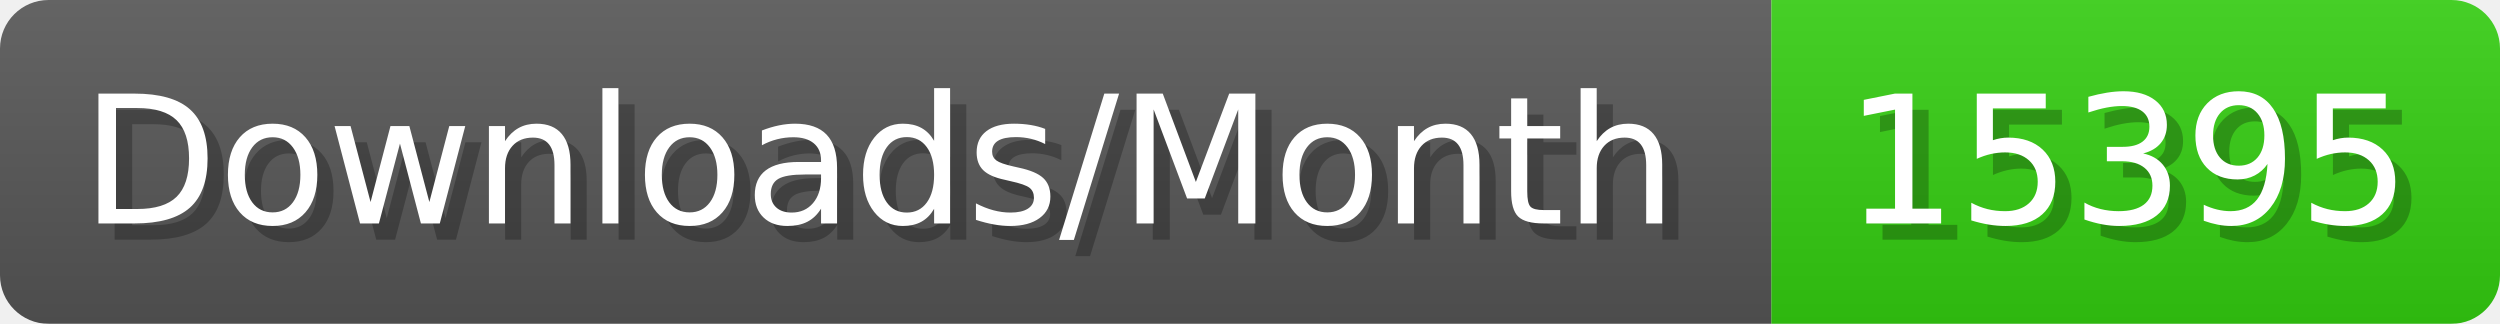
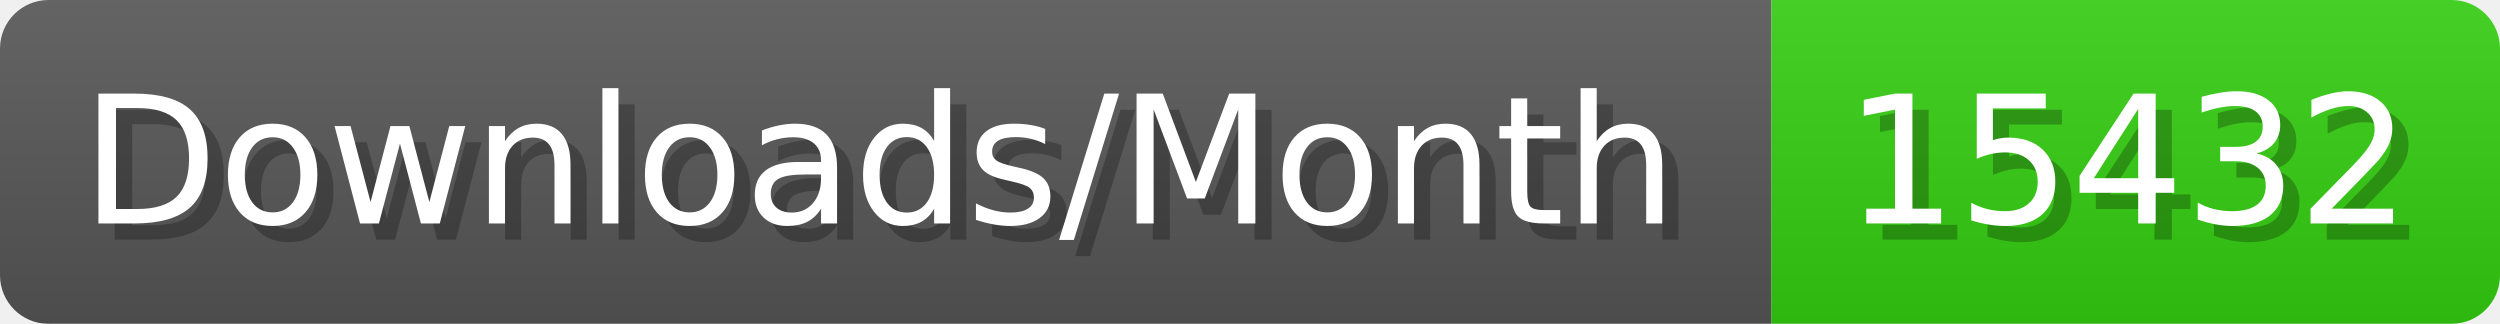
- <svg xmlns="http://www.w3.org/2000/svg" width="154.4" height="20" viewBox="0 0 1544 200" role="img" aria-label="Downloads/Month: 15395">
+ <svg xmlns="http://www.w3.org/2000/svg" width="154.4" height="20" viewBox="0 0 1544 200" role="img" aria-label="Downloads/Month: 15432">
  <linearGradient id="YlXUI" x2="0" y2="100%">
    <stop offset="0" stop-opacity=".1" stop-color="#EEE" />
    <stop offset="1" stop-opacity=".1" />
  </linearGradient>
  <mask id="JHhop">
    <rect width="1544" height="200" rx="30" fill="#FFF" />
  </mask>
  <g mask="url(#JHhop)">
    <rect width="1094" height="200" fill="#555" />
    <rect width="450" height="200" fill="#3C1" x="1094" />
    <rect width="1544" height="200" fill="url(#YlXUI)" />
  </g>
  <g aria-hidden="true" fill="#fff" text-anchor="start" font-family="Verdana,DejaVu Sans,sans-serif" font-size="110">
    <text x="60" y="148" textLength="994" fill="#000" opacity="0.25">Downloads/Month</text>
    <text x="50" y="138" textLength="994">Downloads/Month</text>
-     <text x="1149" y="148" textLength="350" fill="#000" opacity="0.25">15395</text>
-     <text x="1139" y="138" textLength="350">15395</text>
+     <text x="1149" y="148" textLength="350" fill="#000" opacity="0.25">15432</text>
+     <text x="1139" y="138" textLength="350">15432</text>
  </g>
</svg>
